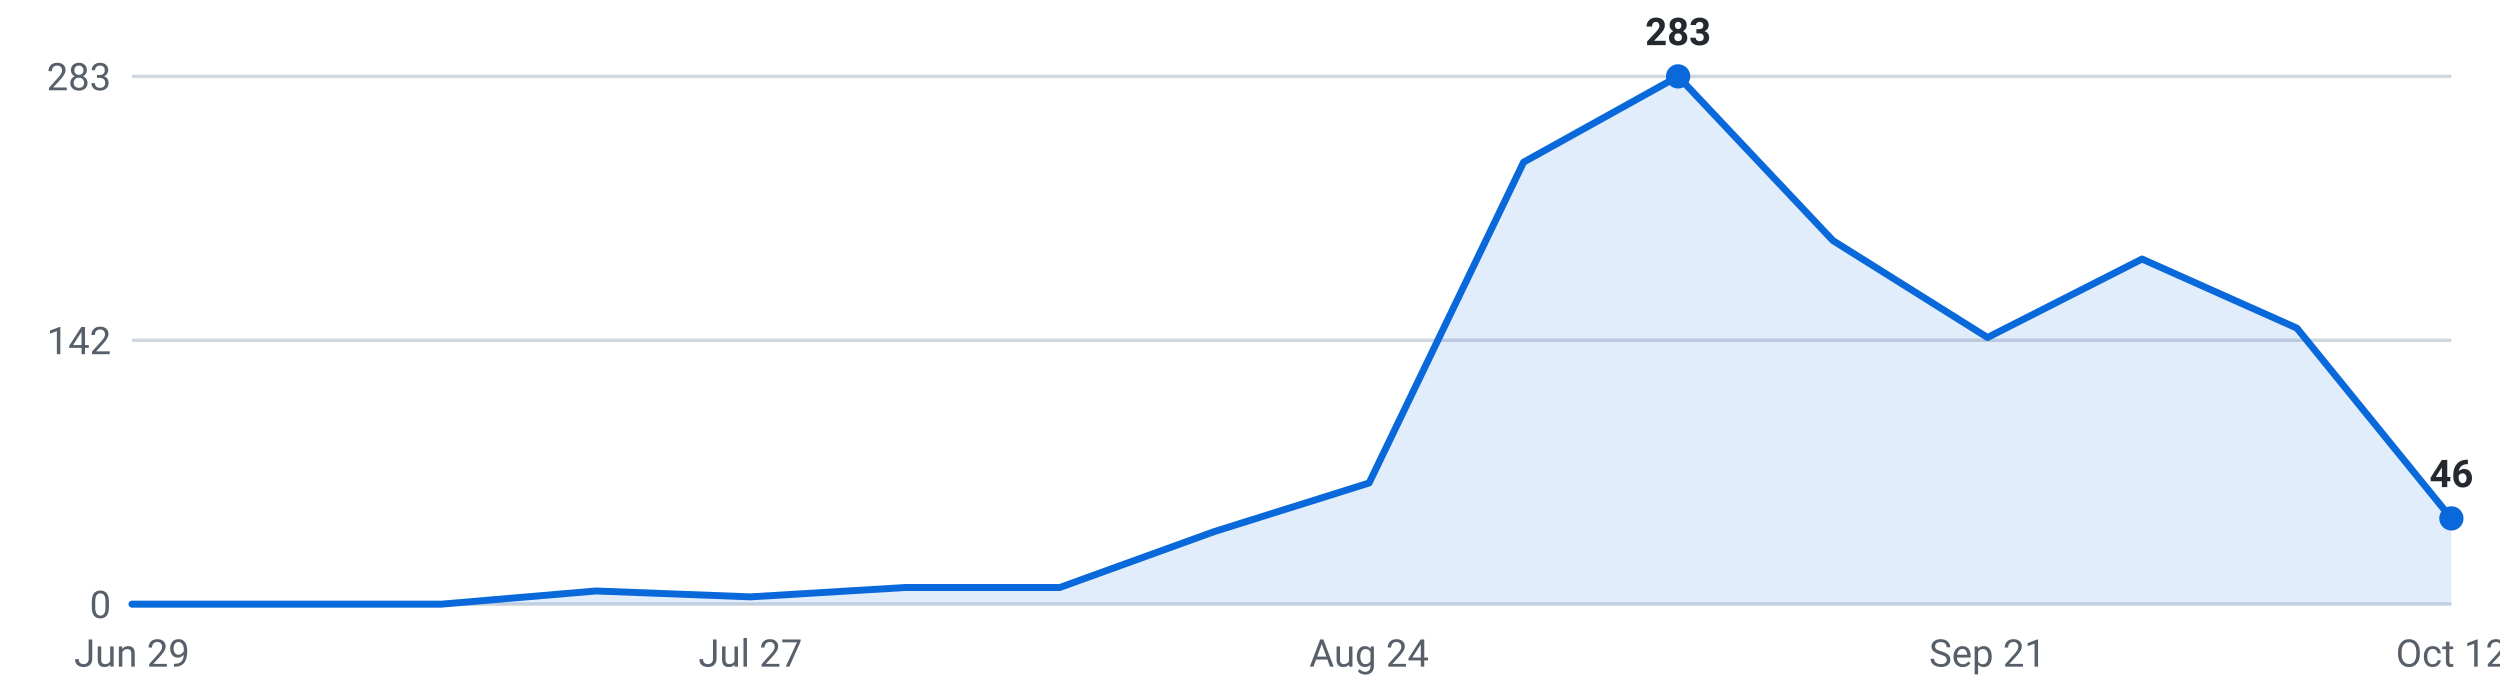
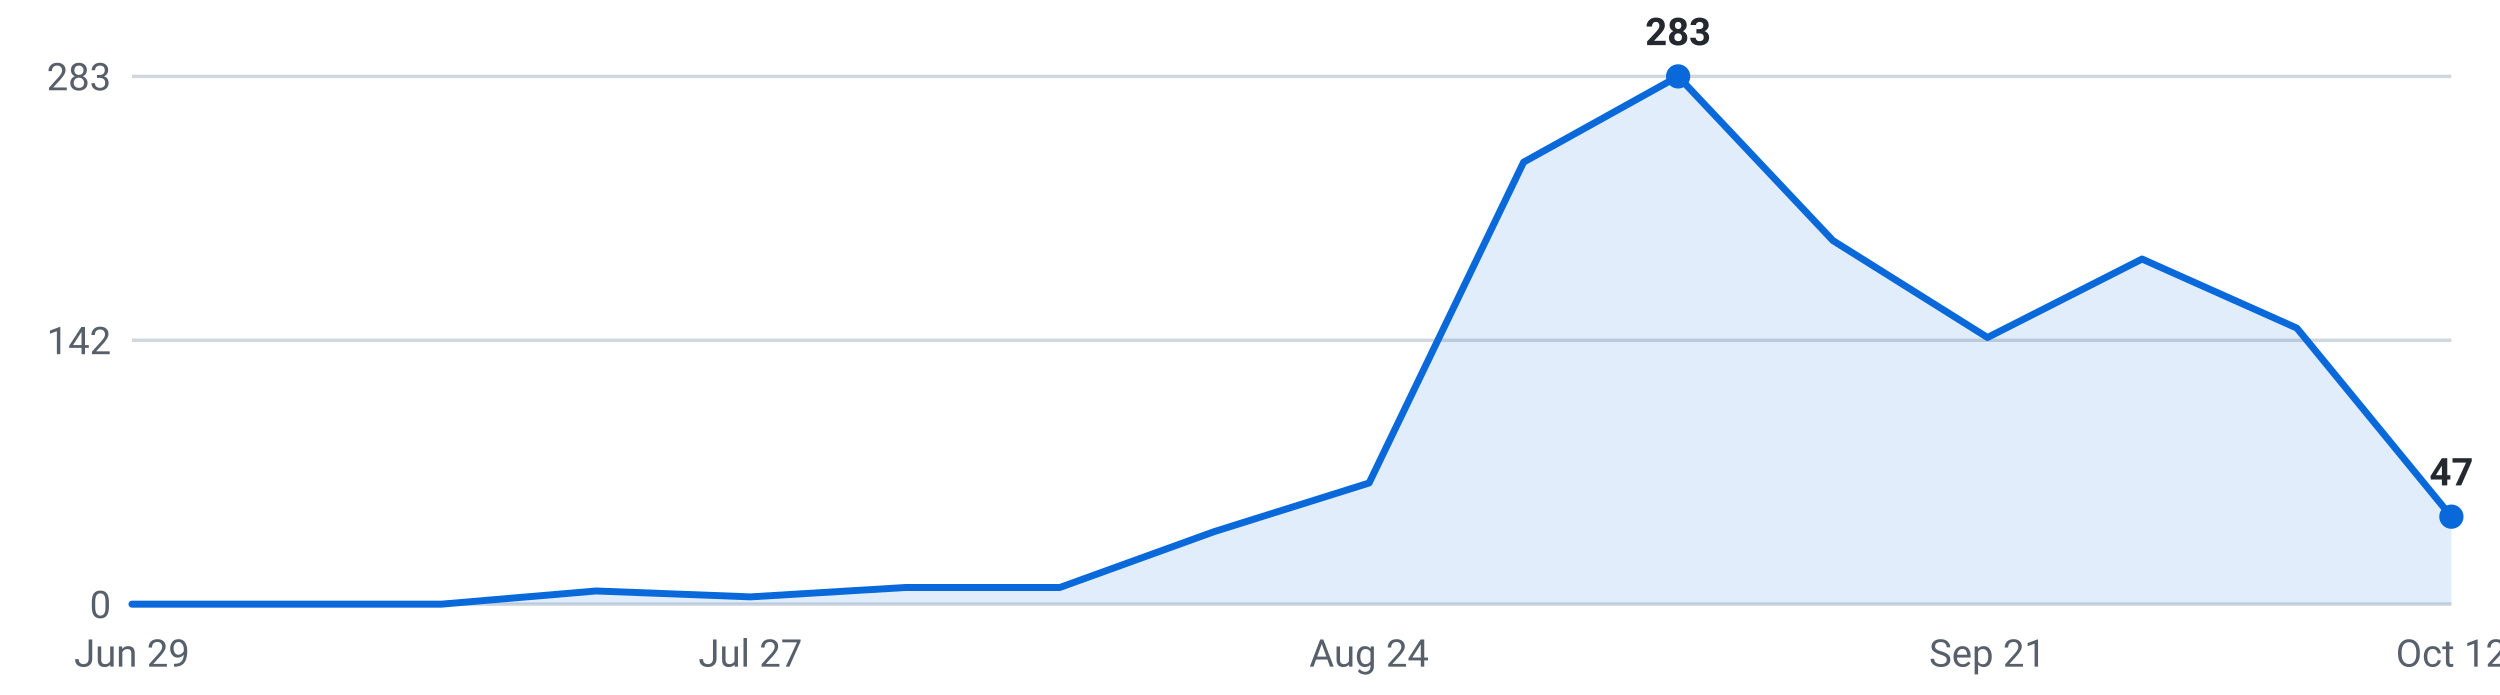
<svg xmlns="http://www.w3.org/2000/svg" viewBox="0 0 720 200" width="720" height="200" role="img" aria-label="Internships posted per week, last 16 weeks">
  <g font-family="-apple-system,Segoe UI,Roboto,sans-serif" font-size="11">
    <line x1="38" y1="174.0" x2="706" y2="174.0" stroke="#d0d7de" stroke-width="1" />
    <text x="32" y="178.0" text-anchor="end" fill="#57606a">0</text>
    <line x1="38" y1="98.0" x2="706" y2="98.0" stroke="#d0d7de" stroke-width="1" />
    <text x="32" y="102.0" text-anchor="end" fill="#57606a">142</text>
    <line x1="38" y1="22.0" x2="706" y2="22.0" stroke="#d0d7de" stroke-width="1" />
    <text x="32" y="26.0" text-anchor="end" fill="#57606a">283</text>
-     <path d="M38.0,174 L38.0,174.0 L82.5,174.0 L127.1,174.0 L171.6,170.2 L216.1,171.9 L260.7,169.2 L305.2,169.2 L349.7,153.1 L394.3,139.1 L438.8,46.7 L483.3,22.0 L527.9,69.3 L572.4,97.2 L616.9,74.6 L661.5,94.5 L706.0,149.3 L706.0,174 Z" fill="#0969da" fill-opacity="0.12" />
-     <polyline points="38.0,174.0 82.5,174.0 127.1,174.0 171.6,170.2 216.1,171.9 260.7,169.2 305.2,169.2 349.7,153.1 394.3,139.1 438.8,46.7 483.3,22.0 527.9,69.3 572.4,97.2 616.9,74.6 661.5,94.5 706.0,149.3" fill="none" stroke="#0969da" stroke-width="2" stroke-linejoin="round" stroke-linecap="round" />
+     <path d="M38.0,174 L38.0,174.0 L82.5,174.0 L127.1,174.0 L171.6,170.2 L216.1,171.9 L260.7,169.2 L305.2,169.2 L349.7,153.1 L394.3,139.1 L438.8,46.7 L483.3,22.0 L527.9,69.3 L572.4,97.2 L616.9,74.6 L661.5,94.5 L706.0,148.8 L706.0,174 Z" fill="#0969da" fill-opacity="0.12" />
+     <polyline points="38.0,174.0 82.5,174.0 127.1,174.0 171.6,170.2 216.1,171.9 260.7,169.2 305.2,169.2 349.7,153.1 394.3,139.1 438.8,46.7 483.3,22.0 527.9,69.3 572.4,97.2 616.9,74.6 661.5,94.5 706.0,148.8" fill="none" stroke="#0969da" stroke-width="2" stroke-linejoin="round" stroke-linecap="round" />
    <circle cx="483.3" cy="22.0" r="3.5" fill="#0969da" />
    <text x="483.3" y="13.0" text-anchor="middle" fill="#24292f" font-weight="600">283</text>
-     <circle cx="706.0" cy="149.3" r="3.5" fill="#0969da" />
-     <text x="706.0" y="140.3" text-anchor="middle" fill="#24292f" font-weight="600">46</text>
+     <circle cx="706.0" cy="148.8" r="3.5" fill="#0969da" />
+     <text x="706.0" y="139.8" text-anchor="middle" fill="#24292f" font-weight="600">47</text>
    <text x="38.0" y="192" text-anchor="middle" fill="#57606a">Jun 29</text>
    <text x="216.1" y="192" text-anchor="middle" fill="#57606a">Jul 27</text>
    <text x="394.3" y="192" text-anchor="middle" fill="#57606a">Aug 24</text>
    <text x="572.4" y="192" text-anchor="middle" fill="#57606a">Sep 21</text>
    <text x="706.0" y="192" text-anchor="middle" fill="#57606a">Oct 12</text>
  </g>
</svg>
